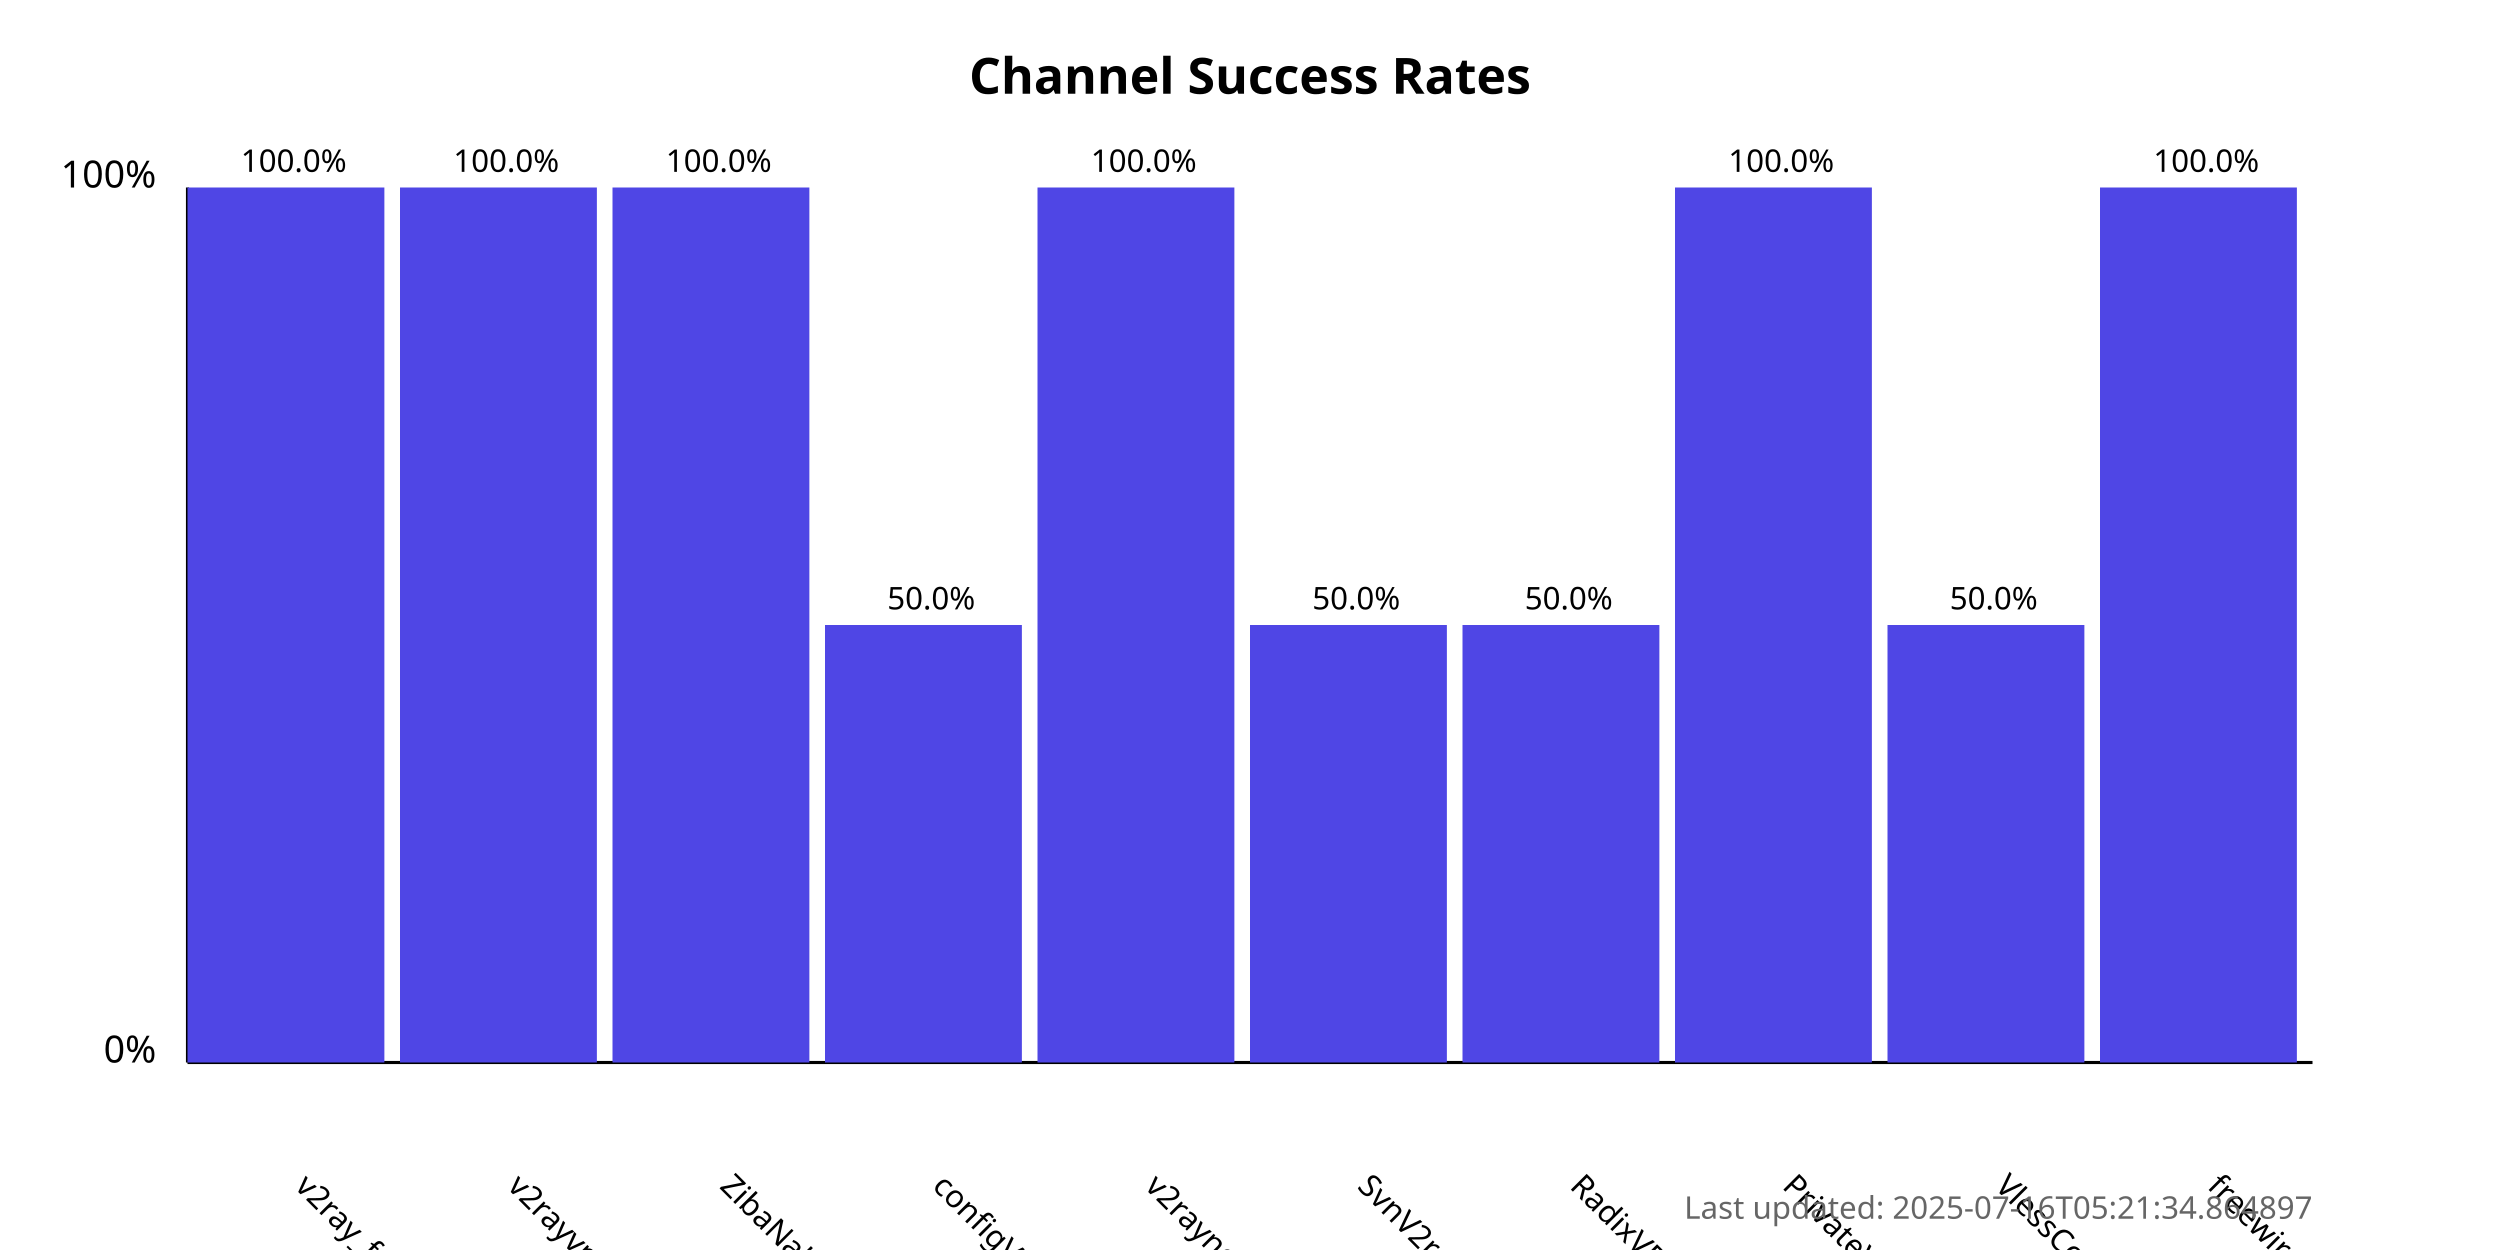
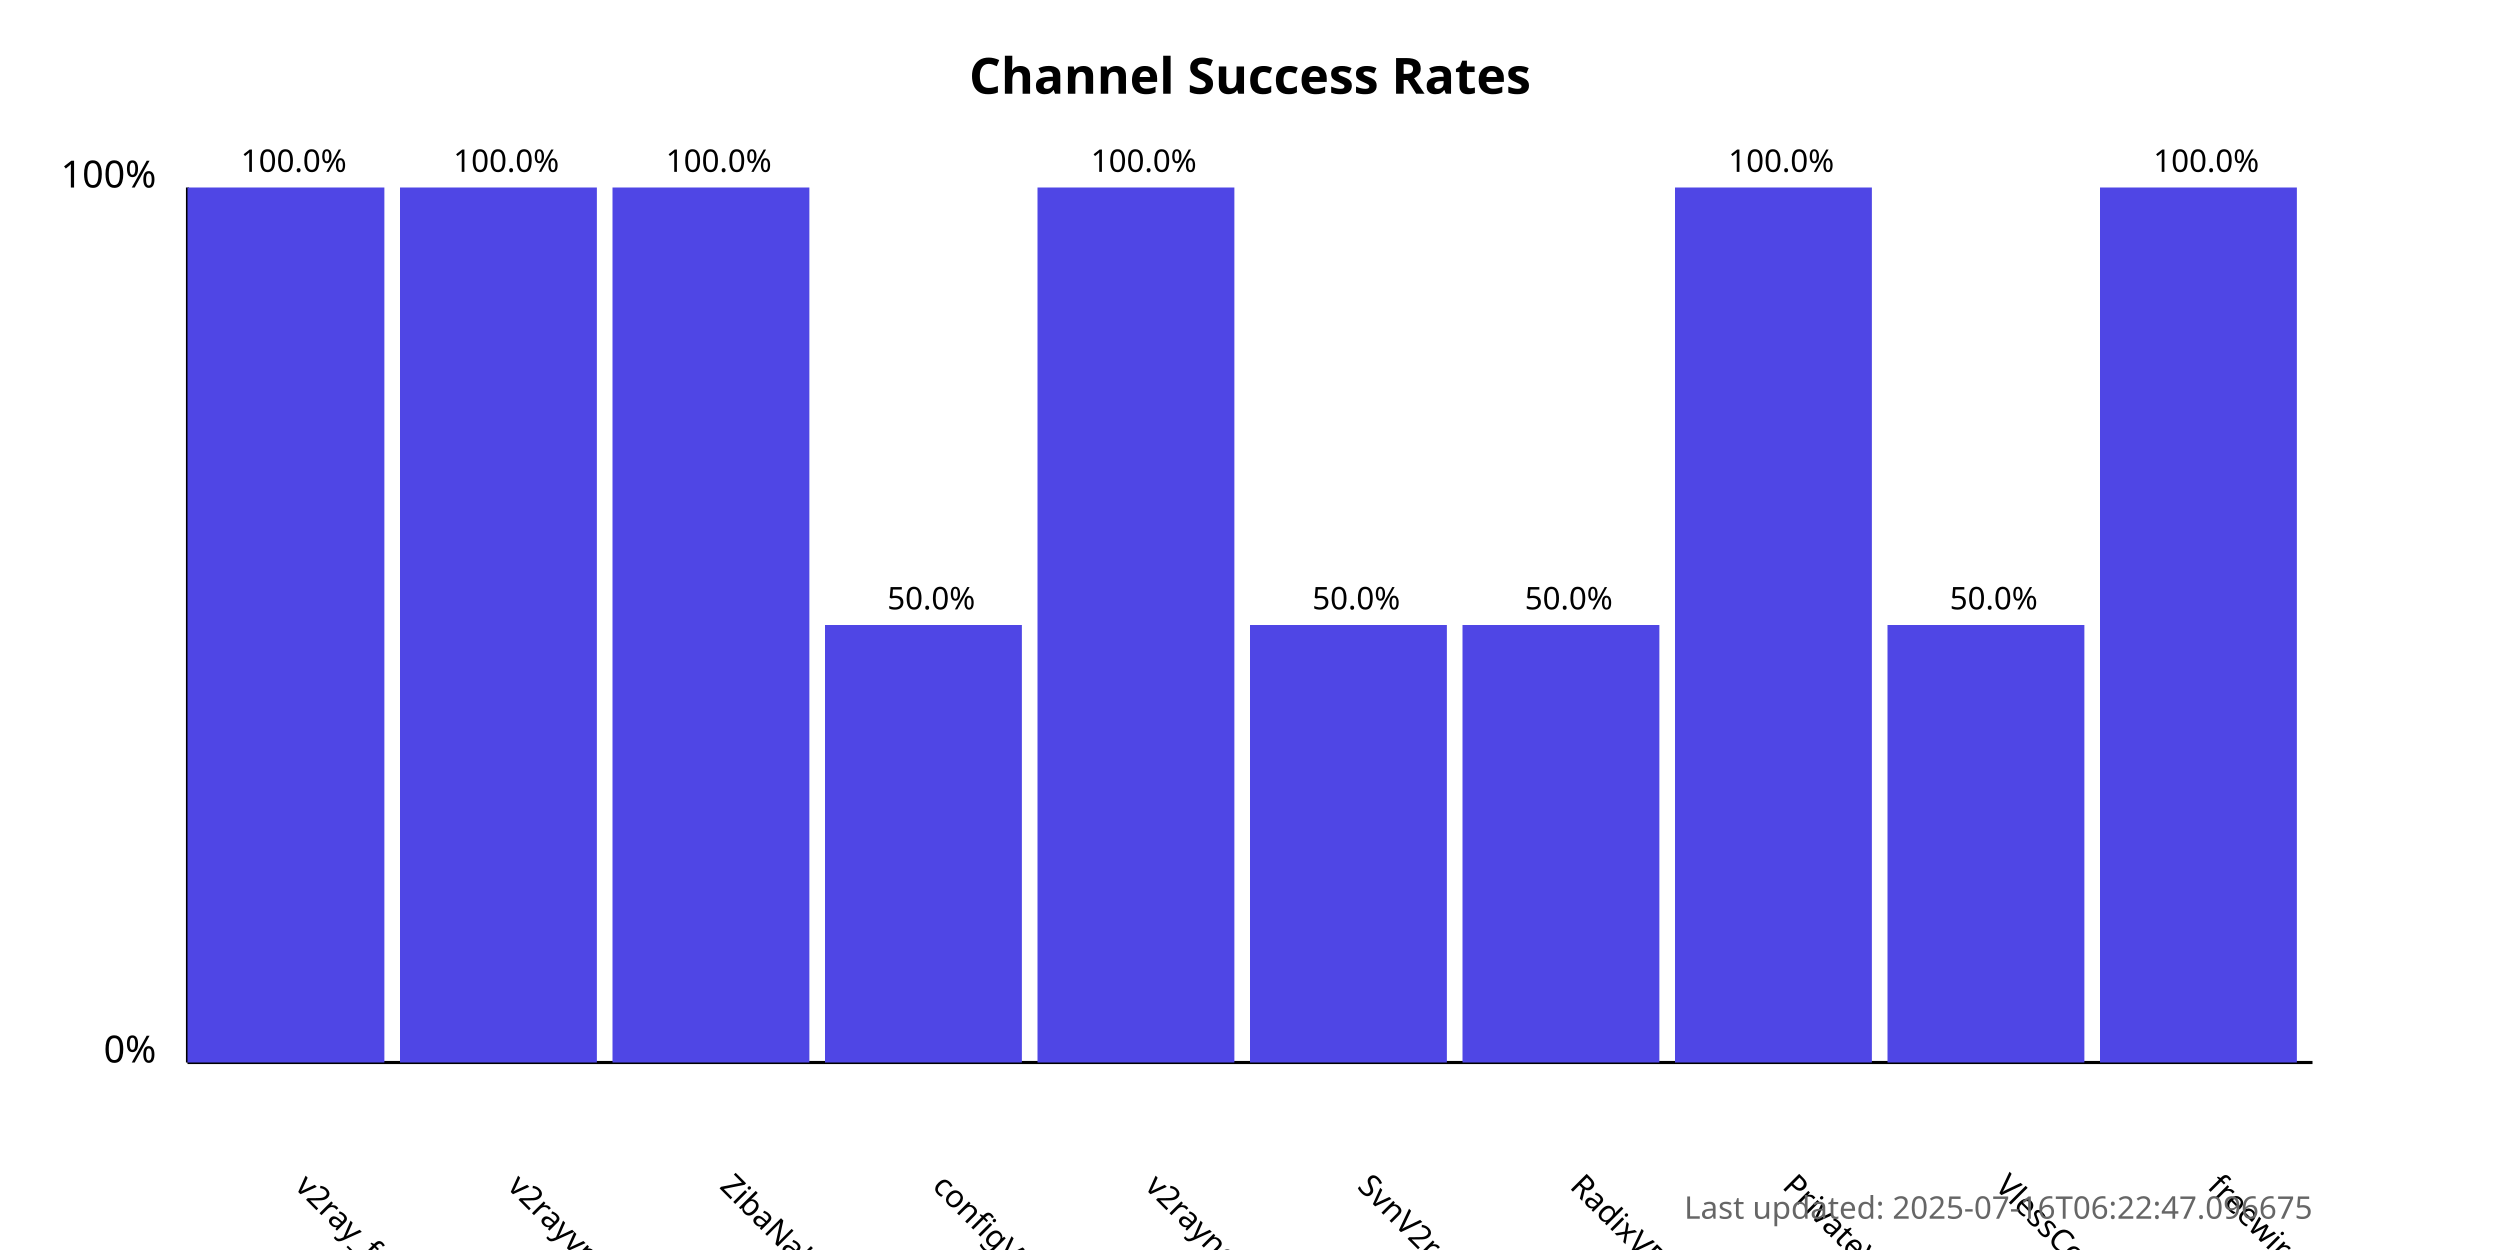
<svg xmlns="http://www.w3.org/2000/svg" width="800" height="400">
  <style>
            .chart-title { font: bold 16px sans-serif; }
            .axis-label { font: 12px sans-serif; }
            .tick-label { font: 10px sans-serif; }
            .bar { fill: #4f46e5; }
            .bar:hover { fill: #6366f1; }
            .timestamp { font: 10px sans-serif; fill: #666; }
        </style>
  <text x="400.0" y="30" text-anchor="middle" class="chart-title">
            Channel Success Rates
        </text>
  <line x1="60" y1="340" x2="60" y2="60" stroke="black" stroke-width="1" />
  <line x1="60" y1="340" x2="740" y2="340" stroke="black" stroke-width="1" />
  <text x="50" y="340" text-anchor="end" class="axis-label">0%</text>
  <text x="50" y="60" text-anchor="end" class="axis-label">100%</text>
  <g>
    <rect x="60" y="60.0" width="63.0" height="280.0" class="bar" />
    <text x="94.0" y="380" transform="rotate(45, 94.0, 380)" text-anchor="start" class="tick-label">
                v2ray_free_conf
            </text>
    <text x="94.0" y="55.0" text-anchor="middle" class="tick-label">
                100.0%
            </text>
  </g>
  <g>
    <rect x="128.0" y="60.0" width="63.0" height="280.0" class="bar" />
    <text x="162.0" y="380" transform="rotate(45, 162.0, 380)" text-anchor="start" class="tick-label">
                v2rayvpno
            </text>
    <text x="162.0" y="55.0" text-anchor="middle" class="tick-label">
                100.0%
            </text>
  </g>
  <g>
    <rect x="196.0" y="60.0" width="63.0" height="280.0" class="bar" />
    <text x="230.0" y="380" transform="rotate(45, 230.0, 380)" text-anchor="start" class="tick-label">
                ZibaNabz
            </text>
    <text x="230.0" y="55.0" text-anchor="middle" class="tick-label">
                100.0%
            </text>
  </g>
  <g>
    <rect x="264.0" y="200.0" width="63.0" height="140.0" class="bar" />
    <text x="298.0" y="380" transform="rotate(45, 298.0, 380)" text-anchor="start" class="tick-label">
                configV2rayForFree
            </text>
    <text x="298.0" y="195.0" text-anchor="middle" class="tick-label">
                50.0%
            </text>
  </g>
  <g>
    <rect x="332.0" y="60.0" width="63.0" height="280.0" class="bar" />
    <text x="366.0" y="380" transform="rotate(45, 366.0, 380)" text-anchor="start" class="tick-label">
                v2rayngvpn
            </text>
    <text x="366.0" y="55.0" text-anchor="middle" class="tick-label">
                100.0%
            </text>
  </g>
  <g>
    <rect x="400.0" y="200.0" width="63.0" height="140.0" class="bar" />
    <text x="434.0" y="380" transform="rotate(45, 434.0, 380)" text-anchor="start" class="tick-label">
                SvnV2ray
            </text>
    <text x="434.0" y="195.0" text-anchor="middle" class="tick-label">
                50.0%
            </text>
  </g>
  <g>
    <rect x="468.0" y="200.0" width="63.0" height="140.0" class="bar" />
    <text x="502.0" y="380" transform="rotate(45, 502.0, 380)" text-anchor="start" class="tick-label">
                RadixVPN
            </text>
    <text x="502.0" y="195.0" text-anchor="middle" class="tick-label">
                50.0%
            </text>
  </g>
  <g>
    <rect x="536.0" y="60.0" width="63.0" height="280.0" class="bar" />
    <text x="570.0" y="380" transform="rotate(45, 570.0, 380)" text-anchor="start" class="tick-label">
                PrivateVPNs
            </text>
    <text x="570.0" y="55.0" text-anchor="middle" class="tick-label">
                100.0%
            </text>
  </g>
  <g>
    <rect x="604.0" y="200.0" width="63.0" height="140.0" class="bar" />
    <text x="638.0" y="380" transform="rotate(45, 638.0, 380)" text-anchor="start" class="tick-label">
                VlessConfig
            </text>
    <text x="638.0" y="195.0" text-anchor="middle" class="tick-label">
                50.0%
            </text>
  </g>
  <g>
    <rect x="672.0" y="60.0" width="63.0" height="280.0" class="bar" />
    <text x="706.0" y="380" transform="rotate(45, 706.0, 380)" text-anchor="start" class="tick-label">
                freewireguard
            </text>
    <text x="706.0" y="55.0" text-anchor="middle" class="tick-label">
                100.0%
            </text>
  </g>
  <text x="740" y="390" text-anchor="end" class="timestamp">
-             Last updated: 2025-07-16T05:21:34.864897
+             Last updated: 2025-07-16T06:22:47.096675
        </text>
</svg>
